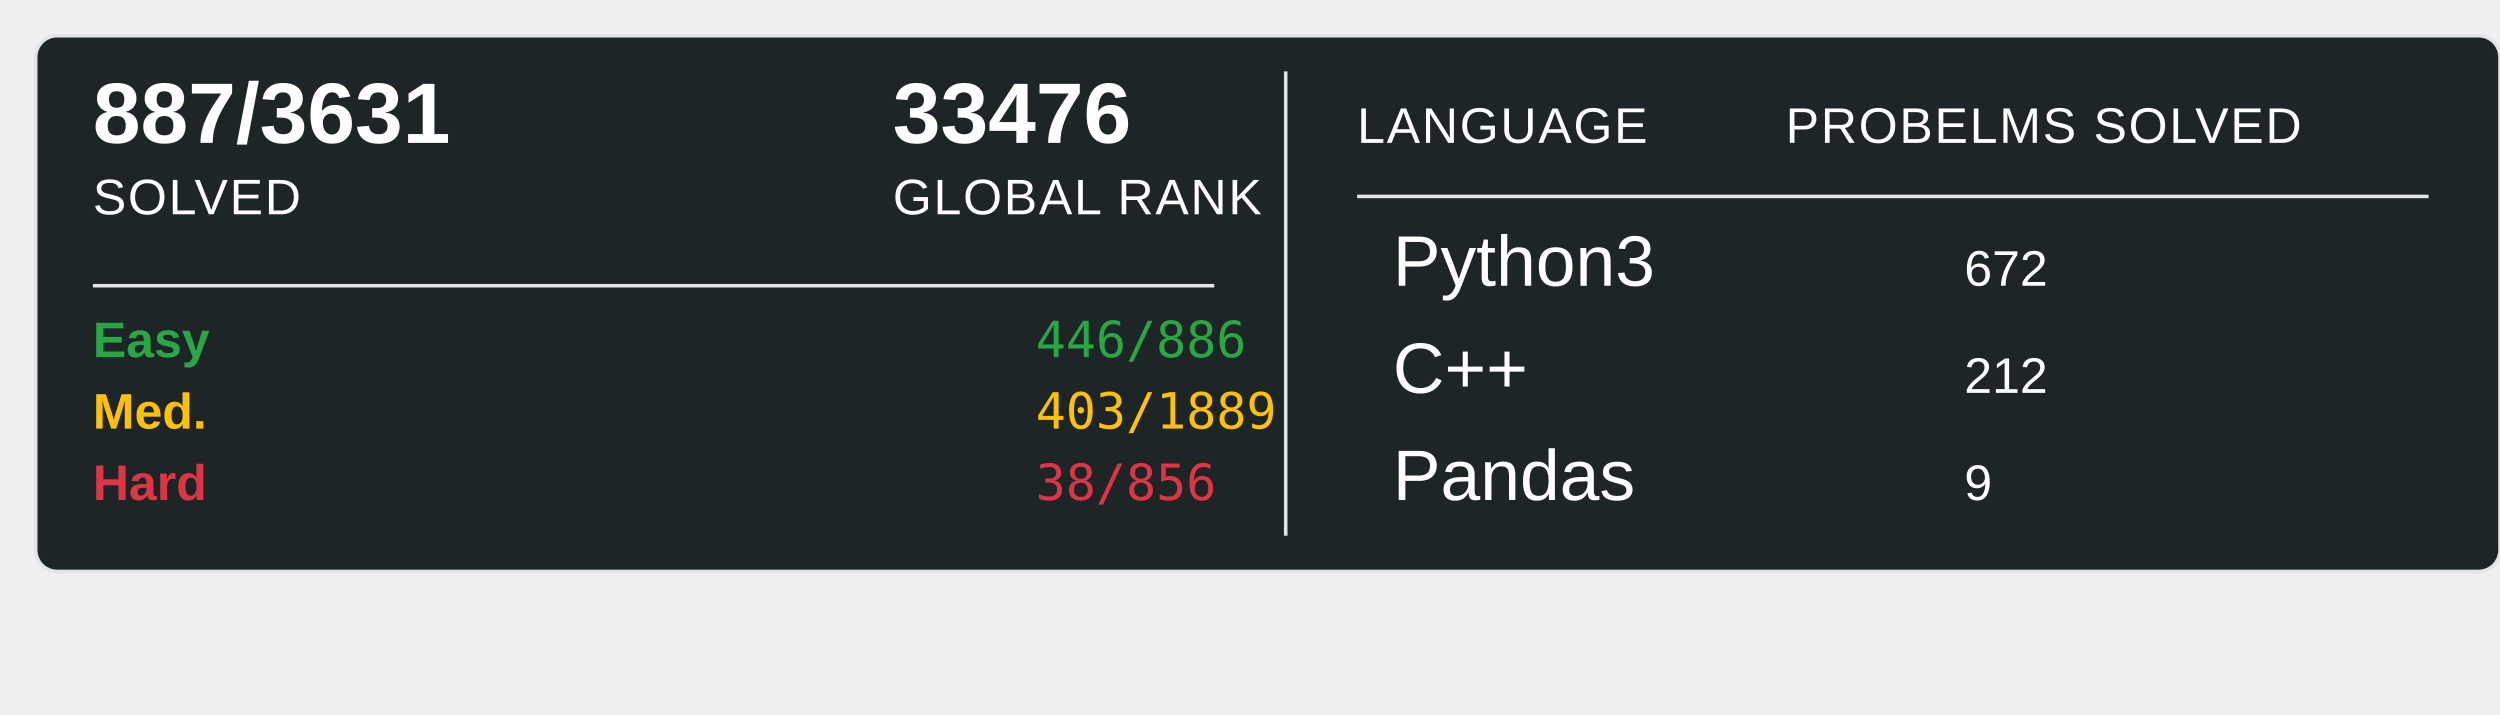
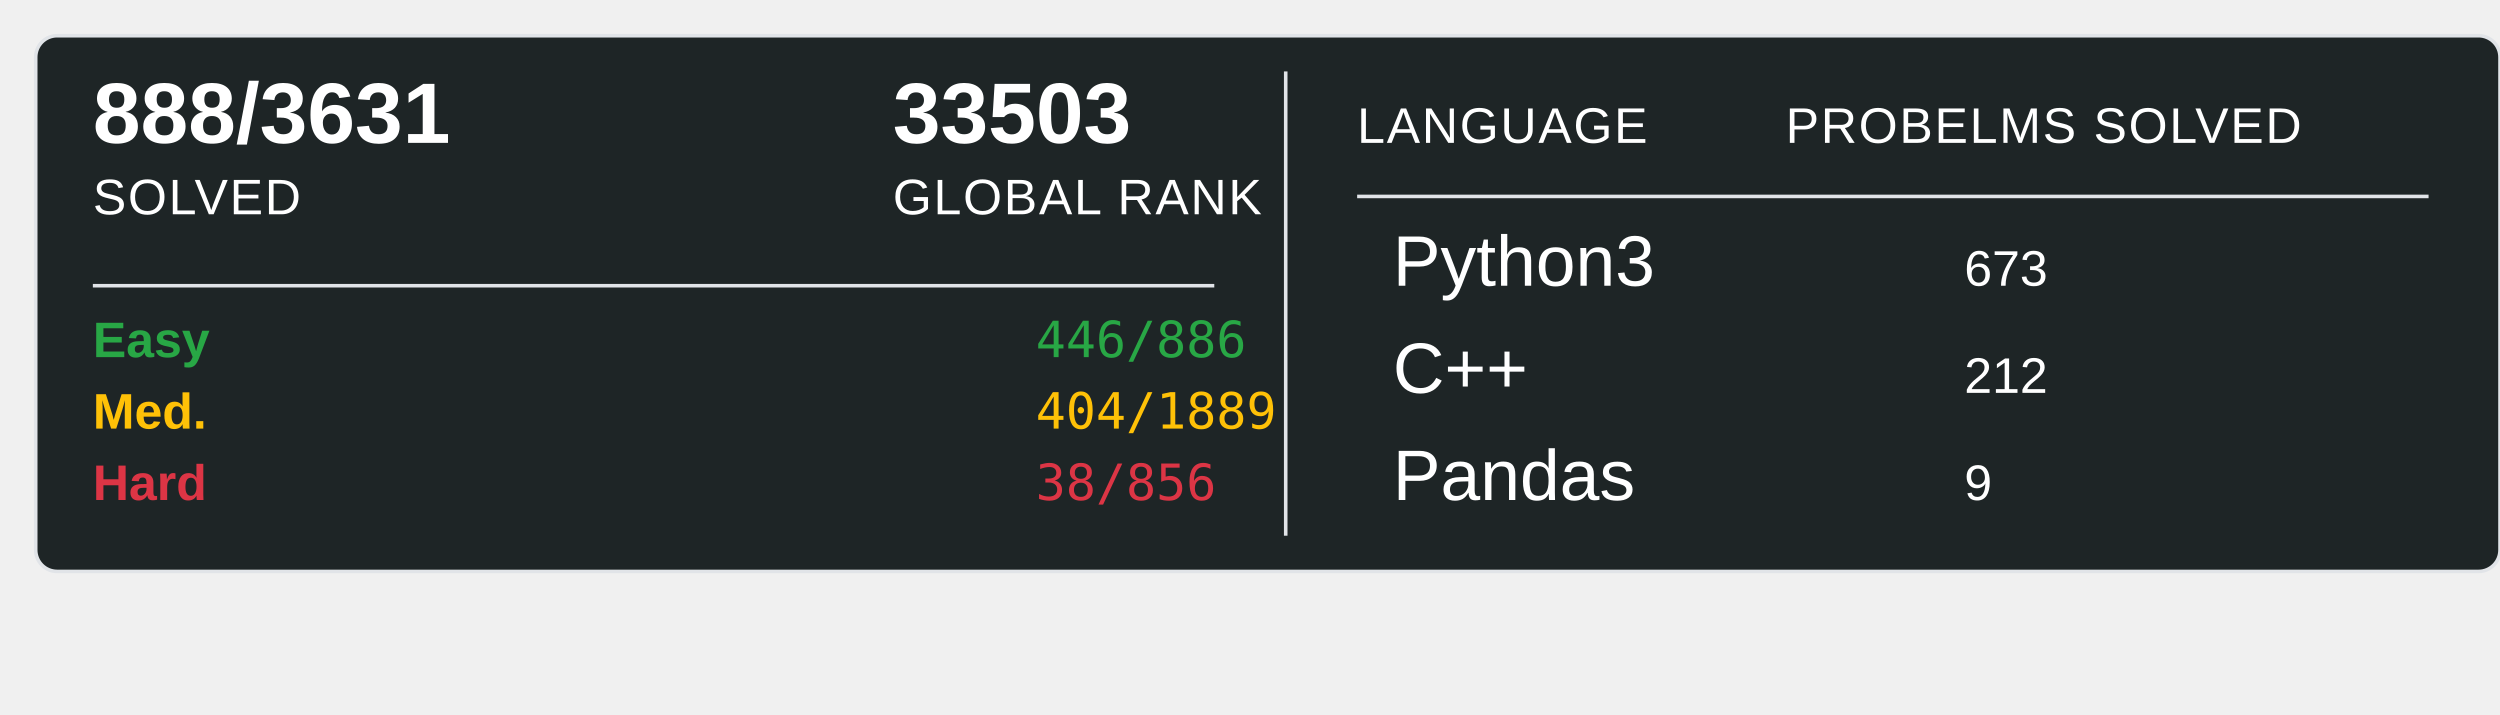
<svg xmlns="http://www.w3.org/2000/svg" width="700" height="200">
  <rect x="10" y="10" width="690" height="150" rx="6" ry="6" fill="#1E2526" stroke="#e1e4e8" stroke-width="1" />
-   <text x="26" y="40" font-family="Arial, sans-serif" font-size="24" font-weight="600" fill="#ffffff">887/3631</text>
+   <text x="26" y="40" font-family="Arial, sans-serif" font-size="24" font-weight="600" fill="#ffffff">888/3631</text>
  <text x="26" y="60" font-family="Arial, sans-serif" font-size="14" fill="#ffffff" text-transform="uppercase" letter-spacing="0.5">SOLVED</text>
-   <text x="250" y="40" font-family="Arial, sans-serif" font-size="24" font-weight="600" fill="#ffffff">33476</text>
+   <text x="250" y="40" font-family="Arial, sans-serif" font-size="24" font-weight="600" fill="#ffffff">33503</text>
  <text x="250" y="60" font-family="Arial, sans-serif" font-size="14" fill="#ffffff" text-transform="uppercase" letter-spacing="0.5">GLOBAL RANK</text>
  <line x1="26" y1="80" x2="340" y2="80" stroke="#e1e4e8" stroke-width="1" />
  <text x="26" y="100" font-family="Arial, sans-serif" font-size="14" font-weight="600" fill="#28a745">Easy</text>
  <text x="290" y="100" font-family="monospace" font-size="14" fill="#28a745">446/886</text>
  <text x="26" y="120" font-family="Arial, sans-serif" font-size="14" font-weight="600" fill="#ffc107">Med.</text>
-   <text x="290" y="120" font-family="monospace" font-size="14" fill="#ffc107">403/1889</text>
+   <text x="290" y="120" font-family="monospace" font-size="14" fill="#ffc107">404/1889</text>
  <text x="26" y="140" font-family="Arial, sans-serif" font-size="14" font-weight="600" fill="#dc3545">Hard</text>
  <text x="290" y="140" font-family="monospace" font-size="14" fill="#dc3545">38/856</text>
  <line x1="360" y1="20" x2="360" y2="150" stroke="#e1e4e8" stroke-width="1" />
  <text x="380" y="40" font-family="Arial, sans-serif" font-size="14" fill="#ffffff" text-transform="uppercase" letter-spacing="0.5">LANGUAGE</text>
  <line x1="380" y1="55" x2="680" y2="55" stroke="#e1e4e8" stroke-width="1" />
  <text x="500" y="40" font-family="Arial, sans-serif" font-size="14" fill="#ffffff" text-transform="uppercase" letter-spacing="0.5">PROBELMS SOLVED</text>
  <text x="390" y="80" font-family="Arial, sans-serif" font-size="20" fill="#ffffff">Python3</text>
-   <text x="550" y="80" font-family="Arial, sans-serif" font-size="14" fill="#ffffff">672</text>
+   <text x="550" y="80" font-family="Arial, sans-serif" font-size="14" fill="#ffffff">673</text>
  <text x="390" y="110" font-family="Arial, sans-serif" font-size="20" fill="#ffffff">C++</text>
  <text x="550" y="110" font-family="Arial, sans-serif" font-size="14" fill="#ffffff">212</text>
  <text x="390" y="140" font-family="Arial, sans-serif" font-size="20" fill="#ffffff">Pandas</text>
  <text x="550" y="140" font-family="Arial, sans-serif" font-size="14" fill="#ffffff">9</text>
</svg>
